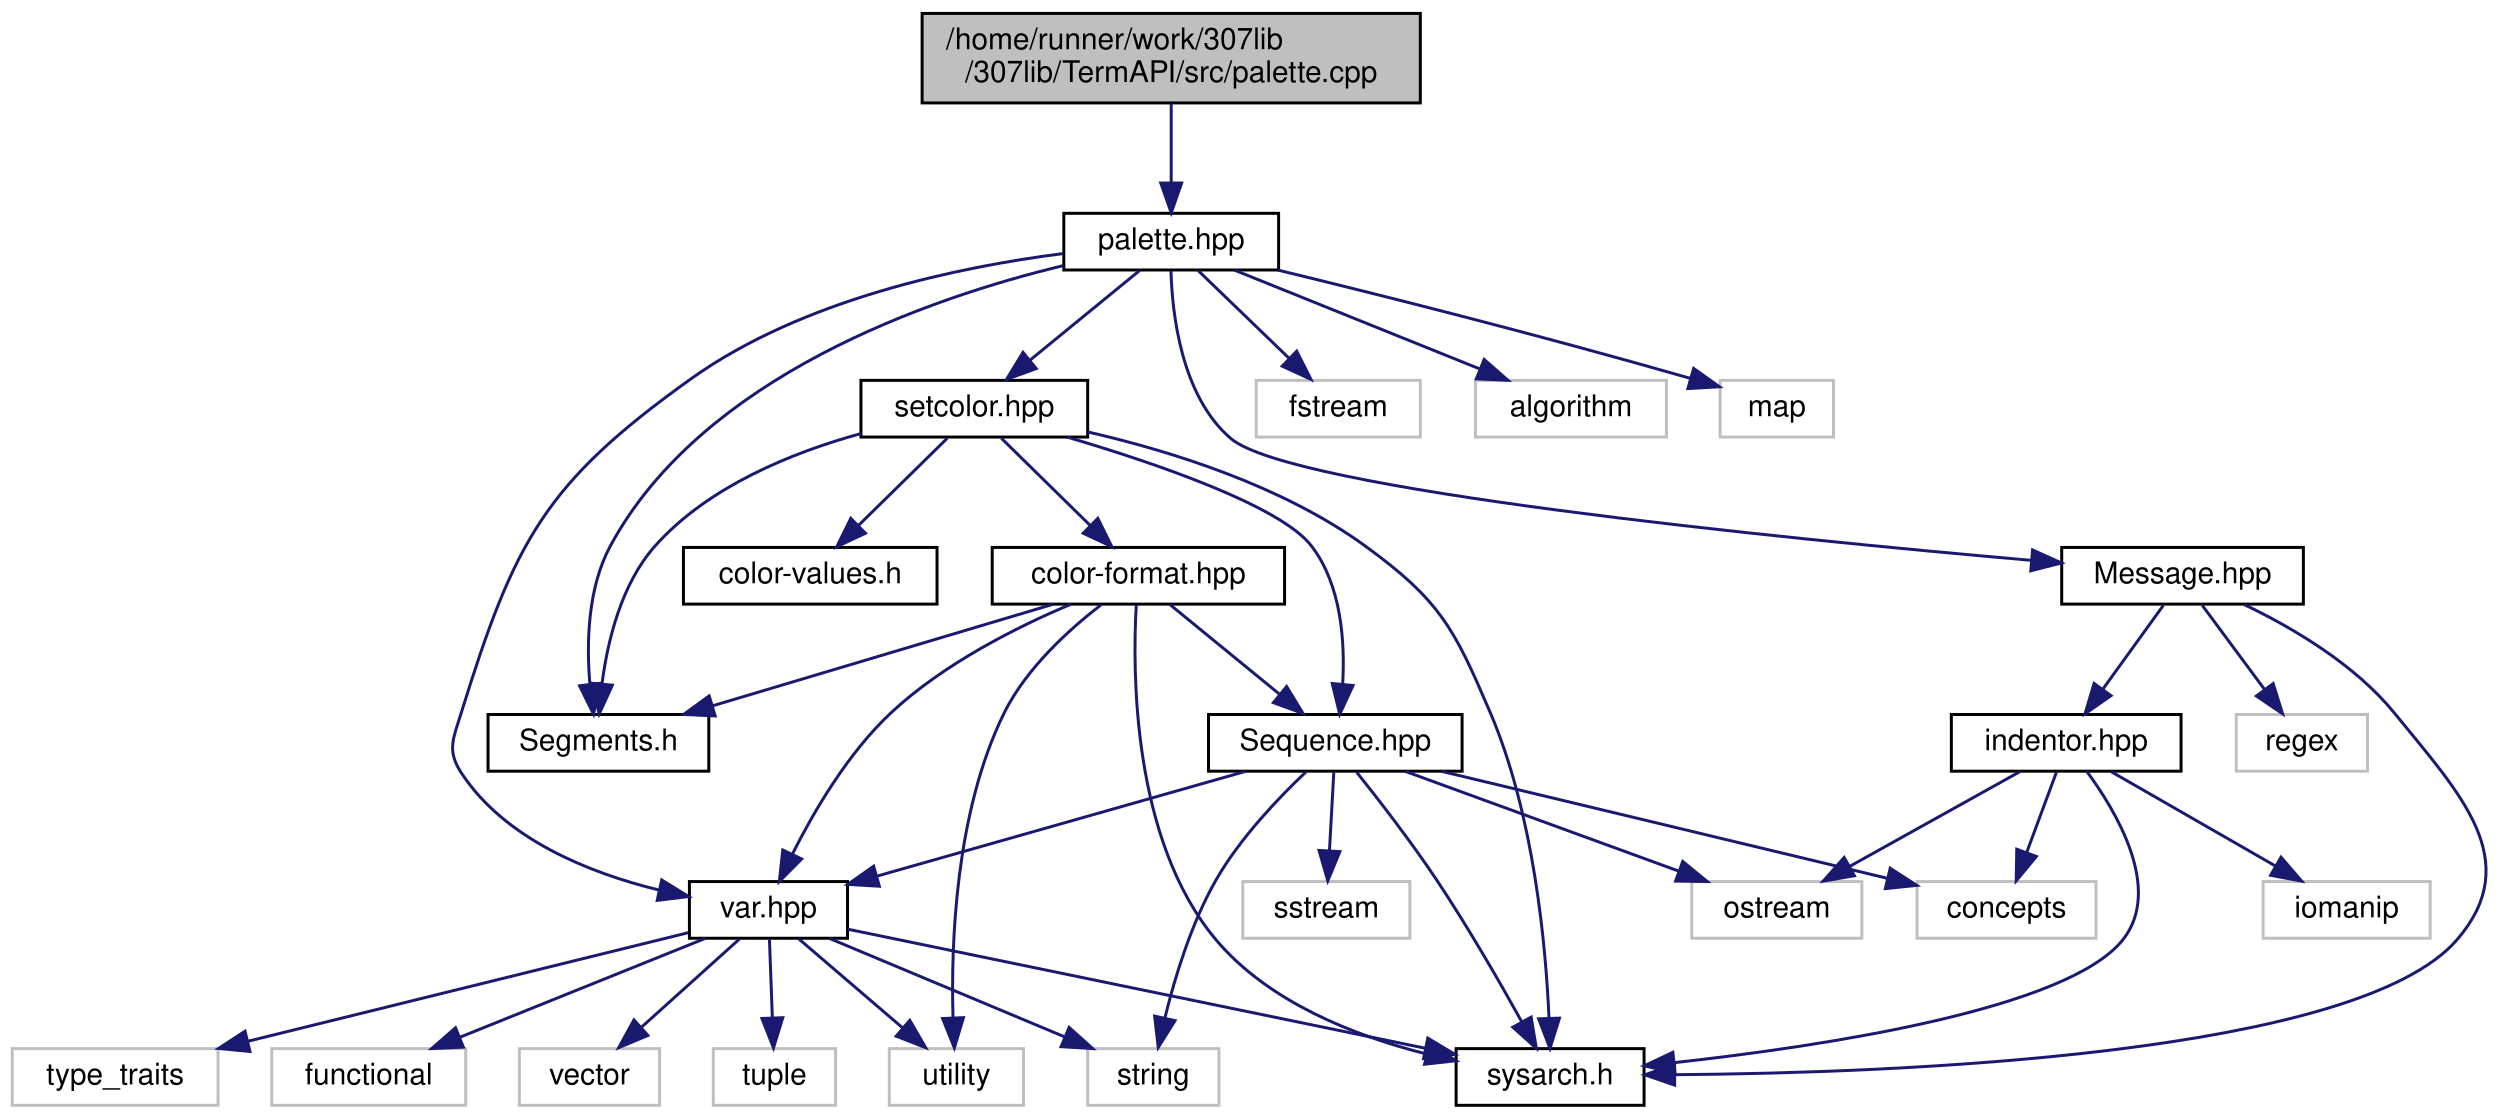
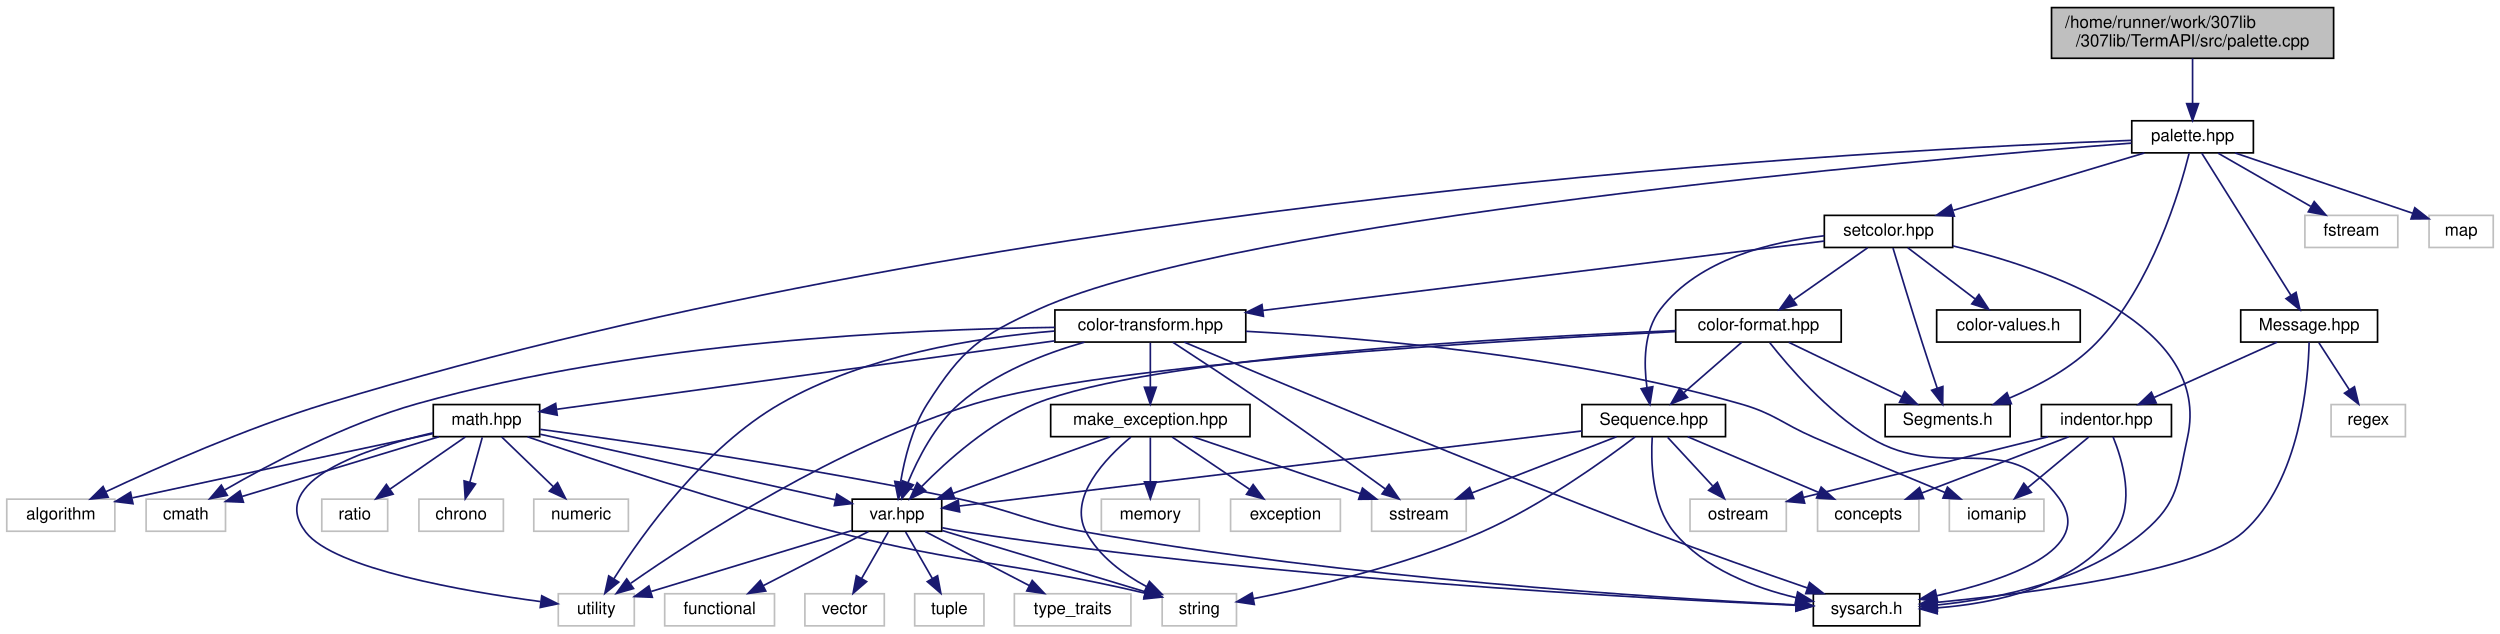
- <svg xmlns="http://www.w3.org/2000/svg" xmlns:xlink="http://www.w3.org/1999/xlink" width="838pt" height="375pt" viewBox="0.00 0.00 837.82 375.00">
+ <svg xmlns="http://www.w3.org/2000/svg" xmlns:xlink="http://www.w3.org/1999/xlink" width="1480pt" height="375pt" viewBox="0.00 0.00 1480.00 375.00">
  <g id="graph0" class="graph" transform="scale(1 1) rotate(0) translate(4 371)">
    <g id="node1" class="node">
      <g id="a_node1">
        <a xlink:title=" ">
-           <polygon fill="#bfbfbf" stroke="black" points="305,-336.5 305,-366.5 472,-366.5 472,-336.5 305,-336.5" />
-           <text text-anchor="start" x="313" y="-354.5" font-family="Helvetica,sans-Serif" font-size="10.00">/home/runner/work/307lib</text>
-           <text text-anchor="middle" x="388.5" y="-343.5" font-family="Helvetica,sans-Serif" font-size="10.00">/307lib/TermAPI/src/palette.cpp</text>
+           <polygon fill="#bfbfbf" stroke="black" points="1210.5,-336.5 1210.5,-366.5 1377.5,-366.5 1377.5,-336.5 1210.5,-336.5" />
+           <text text-anchor="start" x="1218.5" y="-354.5" font-family="Helvetica,sans-Serif" font-size="10.00">/home/runner/work/307lib</text>
+           <text text-anchor="middle" x="1294" y="-343.5" font-family="Helvetica,sans-Serif" font-size="10.00">/307lib/TermAPI/src/palette.cpp</text>
        </a>
      </g>
    </g>
    <g id="node2" class="node">
      <g id="a_node2">
        <a xlink:href="palette_8hpp.html" target="_top" xlink:title="Contains the ColorPalette struct, which provides a convenient API for applying consistent colors thro...">
-           <polygon fill="none" stroke="black" points="352.5,-280.5 352.5,-299.5 424.5,-299.5 424.5,-280.5 352.5,-280.5" />
-           <text text-anchor="middle" x="388.5" y="-287.5" font-family="Helvetica,sans-Serif" font-size="10.00">palette.hpp</text>
+           <polygon fill="none" stroke="black" points="1258,-280.5 1258,-299.5 1330,-299.5 1330,-280.5 1258,-280.5" />
+           <text text-anchor="middle" x="1294" y="-287.5" font-family="Helvetica,sans-Serif" font-size="10.00">palette.hpp</text>
        </a>
      </g>
    </g>
    <g id="edge1" class="edge">
-       <path fill="none" stroke="midnightblue" d="M388.5,-336.4C388.5,-328.47 388.5,-318.46 388.5,-309.86" />
-       <polygon fill="midnightblue" stroke="midnightblue" points="392,-309.66 388.5,-299.66 385,-309.66 392,-309.66" />
+       <path fill="none" stroke="midnightblue" d="M1294,-336.4C1294,-328.47 1294,-318.46 1294,-309.86" />
+       <polygon fill="midnightblue" stroke="midnightblue" points="1297.5,-309.66 1294,-299.66 1290.5,-309.66 1297.5,-309.66" />
    </g>
    <g id="node3" class="node">
      <g id="a_node3">
        <a xlink:href="_segments_8h.html" target="_top" xlink:title="Contains constant ANSI sequence segment definitions.">
-           <polygon fill="none" stroke="black" points="159.5,-112.5 159.5,-131.5 233.5,-131.5 233.5,-112.5 159.5,-112.5" />
-           <text text-anchor="middle" x="196.5" y="-119.5" font-family="Helvetica,sans-Serif" font-size="10.00">Segments.h</text>
+           <polygon fill="none" stroke="black" points="1112,-112.5 1112,-131.5 1186,-131.5 1186,-112.5 1112,-112.5" />
+           <text text-anchor="middle" x="1149" y="-119.5" font-family="Helvetica,sans-Serif" font-size="10.00">Segments.h</text>
        </a>
      </g>
    </g>
    <g id="edge2" class="edge">
-       <path fill="none" stroke="midnightblue" d="M352.42,-282.01C306.99,-270.99 231.15,-244.72 200.5,-188 192.86,-173.86 192.47,-155.37 193.64,-141.73" />
-       <polygon fill="midnightblue" stroke="midnightblue" points="197.13,-141.96 194.86,-131.62 190.18,-141.12 197.13,-141.96" />
+       <path fill="none" stroke="midnightblue" d="M1291.98,-280.26C1286.58,-258.66 1269.95,-202.04 1237,-168 1222.8,-153.33 1202.79,-142.58 1185.44,-135.27" />
+       <polygon fill="midnightblue" stroke="midnightblue" points="1186.72,-132.01 1176.13,-131.56 1184.13,-138.51 1186.72,-132.01" />
    </g>
    <g id="node4" class="node">
      <g id="a_node4">
        <a xlink:href="setcolor_8hpp.html" target="_top" xlink:title=" ">
-           <polygon fill="none" stroke="black" points="284.5,-224.5 284.5,-243.5 360.5,-243.5 360.5,-224.5 284.5,-224.5" />
-           <text text-anchor="middle" x="322.5" y="-231.5" font-family="Helvetica,sans-Serif" font-size="10.00">setcolor.hpp</text>
+           <polygon fill="none" stroke="black" points="1076,-224.5 1076,-243.5 1152,-243.5 1152,-224.5 1076,-224.5" />
+           <text text-anchor="middle" x="1114" y="-231.5" font-family="Helvetica,sans-Serif" font-size="10.00">setcolor.hpp</text>
        </a>
      </g>
    </g>
    <g id="edge3" class="edge">
-       <path fill="none" stroke="midnightblue" d="M377.9,-280.32C368.04,-272.26 353.15,-260.08 341.28,-250.37" />
-       <polygon fill="midnightblue" stroke="midnightblue" points="343.25,-247.46 333.3,-243.83 338.82,-252.88 343.25,-247.46" />
+       <path fill="none" stroke="midnightblue" d="M1265.48,-280.44C1234.93,-271.28 1186.29,-256.69 1152.4,-246.52" />
+       <polygon fill="midnightblue" stroke="midnightblue" points="1152.97,-243.04 1142.39,-243.52 1150.96,-249.74 1152.97,-243.04" />
    </g>
    <g id="node8" class="node">
      <g id="a_node8">
        <a xlink:href="var_8hpp.html" target="_top" xlink:title="Contains helper methods for variadic templates &amp; tuples, as well as C++20 concepts....">
-           <polygon fill="none" stroke="black" points="227,-56.5 227,-75.5 280,-75.5 280,-56.5 227,-56.5" />
-           <text text-anchor="middle" x="253.5" y="-63.5" font-family="Helvetica,sans-Serif" font-size="10.00">var.hpp</text>
-         </a>
-       </g>
-     </g>
-     <g id="edge35" class="edge">
-       <path fill="none" stroke="midnightblue" d="M352.18,-285.99C317.39,-281.56 264.81,-270.66 227.5,-244 178.35,-208.88 168.42,-189.69 150.5,-132 147.86,-123.51 145.63,-119.44 150.5,-112 165.11,-89.67 193.51,-78.35 216.79,-72.66" />
-       <polygon fill="midnightblue" stroke="midnightblue" points="217.71,-76.04 226.73,-70.48 216.21,-69.2 217.71,-76.04" />
-     </g>
-     <g id="node19" class="node">
-       <g id="a_node19">
-         <a xlink:href="_message_8hpp.html" target="_top" xlink:title="Contains the Message object definition, and the constant pre-defined message typesf.">
-           <polygon fill="none" stroke="black" points="687,-168.5 687,-187.5 768,-187.5 768,-168.5 687,-168.5" />
-           <text text-anchor="middle" x="727.5" y="-175.5" font-family="Helvetica,sans-Serif" font-size="10.00">Message.hpp</text>
-         </a>
-       </g>
-     </g>
-     <g id="edge27" class="edge">
-       <path fill="none" stroke="midnightblue" d="M388.42,-280.27C388.8,-266.11 391.79,-238.25 408.5,-224 428.54,-206.9 591.84,-190.6 676.7,-183.18" />
-       <polygon fill="midnightblue" stroke="midnightblue" points="677.23,-186.65 686.89,-182.3 676.63,-179.67 677.23,-186.65" />
-     </g>
-     <g id="node23" class="node">
-       <g id="a_node23">
-         <a xlink:title=" ">
-           <polygon fill="none" stroke="#bfbfbf" points="417,-224.5 417,-243.5 472,-243.5 472,-224.5 417,-224.5" />
-           <text text-anchor="middle" x="444.5" y="-231.5" font-family="Helvetica,sans-Serif" font-size="10.00">fstream</text>
-         </a>
-       </g>
-     </g>
-     <g id="edge36" class="edge">
-       <path fill="none" stroke="midnightblue" d="M397.5,-280.32C405.69,-272.42 418.01,-260.55 427.97,-250.94" />
-       <polygon fill="midnightblue" stroke="midnightblue" points="430.57,-253.29 435.34,-243.83 425.71,-248.26 430.57,-253.29" />
-     </g>
-     <g id="node24" class="node">
-       <g id="a_node24">
-         <a xlink:title=" ">
-           <polygon fill="none" stroke="#bfbfbf" points="490.5,-224.5 490.5,-243.5 554.5,-243.5 554.5,-224.5 490.5,-224.5" />
-           <text text-anchor="middle" x="522.5" y="-231.5" font-family="Helvetica,sans-Serif" font-size="10.00">algorithm</text>
-         </a>
-       </g>
-     </g>
-     <g id="edge37" class="edge">
-       <path fill="none" stroke="midnightblue" d="M409.73,-280.44C431.88,-271.52 466.82,-257.44 491.94,-247.32" />
-       <polygon fill="midnightblue" stroke="midnightblue" points="493.4,-250.5 501.37,-243.52 490.78,-244.01 493.4,-250.5" />
+           <polygon fill="none" stroke="black" points="500.5,-56.5 500.5,-75.5 553.5,-75.5 553.5,-56.5 500.5,-56.5" />
+           <text text-anchor="middle" x="527" y="-63.5" font-family="Helvetica,sans-Serif" font-size="10.00">var.hpp</text>
+         </a>
+       </g>
+     </g>
+     <g id="edge58" class="edge">
+       <path fill="none" stroke="midnightblue" d="M1257.82,-286.28C1134.09,-276.59 728.93,-241.4 611,-188 575.96,-172.13 565.72,-164.42 545,-132 536.03,-117.97 531.48,-99.47 529.19,-85.8" />
+       <polygon fill="midnightblue" stroke="midnightblue" points="532.62,-85.07 527.77,-75.65 525.69,-86.04 532.62,-85.07" />
    </g>
    <g id="node25" class="node">
      <g id="a_node25">
        <a xlink:title=" ">
-           <polygon fill="none" stroke="#bfbfbf" points="572.5,-224.5 572.5,-243.5 610.5,-243.5 610.5,-224.5 572.5,-224.5" />
-           <text text-anchor="middle" x="591.5" y="-231.5" font-family="Helvetica,sans-Serif" font-size="10.00">map</text>
-         </a>
-       </g>
-     </g>
-     <g id="edge38" class="edge">
-       <path fill="none" stroke="midnightblue" d="M424.2,-280.48C457.67,-272.34 509.32,-259.42 562.65,-244.13" />
-       <polygon fill="midnightblue" stroke="midnightblue" points="563.63,-247.49 572.27,-241.35 561.69,-240.76 563.63,-247.49" />
+           <polygon fill="none" stroke="#bfbfbf" points="0,-56.5 0,-75.5 64,-75.5 64,-56.5 0,-56.5" />
+           <text text-anchor="middle" x="32" y="-63.5" font-family="Helvetica,sans-Serif" font-size="10.00">algorithm</text>
+         </a>
+       </g>
+     </g>
+     <g id="edge60" class="edge">
+       <path fill="none" stroke="midnightblue" d="M1257.82,-287.91C1117.36,-282.84 595.78,-256.21 189,-132 141.9,-117.62 89.47,-94.35 58.69,-79.91" />
+       <polygon fill="midnightblue" stroke="midnightblue" points="60.02,-76.67 49.49,-75.55 57.02,-82.99 60.02,-76.67" />
+     </g>
+     <g id="node30" class="node">
+       <g id="a_node30">
+         <a xlink:href="_message_8hpp.html" target="_top" xlink:title="Contains the Message object definition, and the constant pre-defined message typesf.">
+           <polygon fill="none" stroke="black" points="1322.5,-168.5 1322.5,-187.5 1403.5,-187.5 1403.5,-168.5 1322.5,-168.5" />
+           <text text-anchor="middle" x="1363" y="-175.5" font-family="Helvetica,sans-Serif" font-size="10.00">Message.hpp</text>
+         </a>
+       </g>
+     </g>
+     <g id="edge50" class="edge">
+       <path fill="none" stroke="midnightblue" d="M1299.41,-280.37C1310.75,-262.3 1337.17,-220.18 1352.14,-196.31" />
+       <polygon fill="midnightblue" stroke="midnightblue" points="1355.26,-197.92 1357.61,-187.59 1349.33,-194.2 1355.26,-197.92" />
+     </g>
+     <g id="node33" class="node">
+       <g id="a_node33">
+         <a xlink:title=" ">
+           <polygon fill="none" stroke="#bfbfbf" points="1360.5,-224.5 1360.5,-243.5 1415.5,-243.5 1415.5,-224.5 1360.5,-224.5" />
+           <text text-anchor="middle" x="1388" y="-231.5" font-family="Helvetica,sans-Serif" font-size="10.00">fstream</text>
+         </a>
+       </g>
+     </g>
+     <g id="edge59" class="edge">
+       <path fill="none" stroke="midnightblue" d="M1309.1,-280.32C1323.9,-271.82 1346.69,-258.73 1363.98,-248.8" />
+       <polygon fill="midnightblue" stroke="midnightblue" points="1366.01,-251.67 1372.93,-243.65 1362.52,-245.6 1366.01,-251.67" />
+     </g>
+     <g id="node34" class="node">
+       <g id="a_node34">
+         <a xlink:title=" ">
+           <polygon fill="none" stroke="#bfbfbf" points="1434,-224.5 1434,-243.5 1472,-243.5 1472,-224.5 1434,-224.5" />
+           <text text-anchor="middle" x="1453" y="-231.5" font-family="Helvetica,sans-Serif" font-size="10.00">map</text>
+         </a>
+       </g>
+     </g>
+     <g id="edge61" class="edge">
+       <path fill="none" stroke="midnightblue" d="M1319.19,-280.44C1347.83,-270.72 1394.48,-254.88 1424.44,-244.7" />
+       <polygon fill="midnightblue" stroke="midnightblue" points="1425.57,-248.01 1433.91,-241.48 1423.32,-241.38 1425.57,-248.01" />
    </g>
    <g id="edge26" class="edge">
-       <path fill="none" stroke="midnightblue" d="M284.49,-225.67C261.53,-219.36 233.34,-208 215.5,-188 204.14,-175.26 199.55,-156.07 197.71,-141.83" />
-       <polygon fill="midnightblue" stroke="midnightblue" points="201.18,-141.33 196.75,-131.7 194.21,-141.99 201.18,-141.33" />
+       <path fill="none" stroke="midnightblue" d="M1116.65,-224.15C1120.42,-211.62 1127.59,-188.01 1134,-168 1136.83,-159.17 1140.07,-149.39 1142.82,-141.22" />
+       <polygon fill="midnightblue" stroke="midnightblue" points="1146.18,-142.2 1146.06,-131.61 1139.55,-139.96 1146.18,-142.2" />
    </g>
    <g id="node5" class="node">
      <g id="a_node5">
        <a xlink:href="sysarch_8h.html" target="_top" xlink:title="Contains preprocessor definitions useful for determining properties of the host system.">
-           <polygon fill="none" stroke="black" points="484,-0.5 484,-19.5 547,-19.5 547,-0.5 484,-0.5" />
-           <text text-anchor="middle" x="515.5" y="-7.5" font-family="Helvetica,sans-Serif" font-size="10.00">sysarch.h</text>
+           <polygon fill="none" stroke="black" points="1069.5,-0.5 1069.5,-19.5 1132.5,-19.5 1132.5,-0.5 1069.5,-0.5" />
+           <text text-anchor="middle" x="1101" y="-7.5" font-family="Helvetica,sans-Serif" font-size="10.00">sysarch.h</text>
        </a>
      </g>
    </g>
    <g id="edge4" class="edge">
-       <path fill="none" stroke="midnightblue" d="M360.58,-226.2C388.34,-219.82 425.79,-208.16 453.5,-188 478.66,-169.69 483.28,-160.61 495.5,-132 510.08,-97.85 514.08,-54.08 515.14,-29.64" />
-       <polygon fill="midnightblue" stroke="midnightblue" points="518.64,-29.71 515.46,-19.6 511.65,-29.49 518.64,-29.71" />
+       <path fill="none" stroke="midnightblue" d="M1152.09,-225.43C1208.4,-211.95 1305.73,-178.7 1291,-112 1285.08,-85.2 1285.95,-73.72 1265,-56 1230.63,-26.94 1179.04,-16.53 1142.92,-12.87" />
+       <polygon fill="midnightblue" stroke="midnightblue" points="1142.98,-9.36 1132.71,-11.97 1142.36,-16.33 1142.98,-9.36" />
    </g>
    <g id="node6" class="node">
      <g id="a_node6">
        <a xlink:href="color-format_8hpp.html" target="_top" xlink:title=" ">
-           <polygon fill="none" stroke="black" points="328.5,-168.5 328.5,-187.5 426.5,-187.5 426.5,-168.5 328.5,-168.5" />
-           <text text-anchor="middle" x="377.5" y="-175.5" font-family="Helvetica,sans-Serif" font-size="10.00">color-format.hpp</text>
+           <polygon fill="none" stroke="black" points="988,-168.5 988,-187.5 1086,-187.5 1086,-168.5 988,-168.5" />
+           <text text-anchor="middle" x="1037" y="-175.5" font-family="Helvetica,sans-Serif" font-size="10.00">color-format.hpp</text>
        </a>
      </g>
    </g>
    <g id="edge5" class="edge">
-       <path fill="none" stroke="midnightblue" d="M331.58,-224.08C339.67,-216.14 351.7,-204.34 361.41,-194.8" />
-       <polygon fill="midnightblue" stroke="midnightblue" points="363.9,-197.25 368.59,-187.75 359,-192.26 363.9,-197.25" />
+       <path fill="none" stroke="midnightblue" d="M1101.63,-224.32C1089.84,-216.06 1071.87,-203.45 1057.86,-193.63" />
+       <polygon fill="midnightblue" stroke="midnightblue" points="1059.54,-190.53 1049.34,-187.65 1055.52,-196.26 1059.54,-190.53" />
    </g>
    <g id="node7" class="node">
      <g id="a_node7">
        <a xlink:href="_sequence_8hpp.html" target="_top" xlink:title="Contains the ANSI::Sequence object.">
-           <polygon fill="none" stroke="black" points="401,-112.5 401,-131.5 486,-131.5 486,-112.5 401,-112.5" />
-           <text text-anchor="middle" x="443.5" y="-119.5" font-family="Helvetica,sans-Serif" font-size="10.00">Sequence.hpp</text>
+           <polygon fill="none" stroke="black" points="932.5,-112.5 932.5,-131.5 1017.5,-131.5 1017.5,-112.5 932.5,-112.5" />
+           <text text-anchor="middle" x="975" y="-119.5" font-family="Helvetica,sans-Serif" font-size="10.00">Sequence.hpp</text>
        </a>
      </g>
    </g>
    <g id="edge25" class="edge">
-       <path fill="none" stroke="midnightblue" d="M353.62,-224.49C383.36,-215.7 425.15,-201.42 435.5,-188 445.58,-174.93 446.8,-155.78 445.97,-141.65" />
-       <polygon fill="midnightblue" stroke="midnightblue" points="449.44,-141.22 444.99,-131.6 442.48,-141.89 449.44,-141.22" />
+       <path fill="none" stroke="midnightblue" d="M1075.97,-231.43C1044.62,-227.92 1001.73,-217.58 979,-188 969,-174.98 969.05,-155.83 970.98,-141.68" />
+       <polygon fill="midnightblue" stroke="midnightblue" points="974.46,-142.08 972.76,-131.62 967.57,-140.85 974.46,-142.08" />
    </g>
    <g id="node18" class="node">
      <g id="a_node18">
        <a xlink:href="color-values_8h.html" target="_top" xlink:title="Contains constant variables used to map hexadecimal color codes to recognizable words.">
-           <polygon fill="none" stroke="black" points="225,-168.5 225,-187.5 310,-187.5 310,-168.5 225,-168.5" />
-           <text text-anchor="middle" x="267.5" y="-175.5" font-family="Helvetica,sans-Serif" font-size="10.00">color-values.h</text>
+           <polygon fill="none" stroke="black" points="1142.5,-168.5 1142.5,-187.5 1227.5,-187.5 1227.5,-168.5 1142.5,-168.5" />
+           <text text-anchor="middle" x="1185" y="-175.5" font-family="Helvetica,sans-Serif" font-size="10.00">color-values.h</text>
        </a>
      </g>
    </g>
    <g id="edge24" class="edge">
-       <path fill="none" stroke="midnightblue" d="M313.42,-224.08C305.33,-216.14 293.3,-204.34 283.59,-194.8" />
-       <polygon fill="midnightblue" stroke="midnightblue" points="286,-192.26 276.41,-187.75 281.1,-197.25 286,-192.26" />
+       <path fill="none" stroke="midnightblue" d="M1125.41,-224.32C1136.11,-216.18 1152.34,-203.84 1165.16,-194.09" />
+       <polygon fill="midnightblue" stroke="midnightblue" points="1167.54,-196.67 1173.39,-187.83 1163.31,-191.1 1167.54,-196.67" />
+     </g>
+     <g id="node19" class="node">
+       <g id="a_node19">
+         <a xlink:href="color-transform_8hpp.html" target="_top" xlink:title="Contains functions for transforming color values between different formats.">
+           <polygon fill="none" stroke="black" points="620.5,-168.5 620.5,-187.5 733.5,-187.5 733.5,-168.5 620.5,-168.5" />
+           <text text-anchor="middle" x="677" y="-175.5" font-family="Helvetica,sans-Serif" font-size="10.00">color-transform.hpp</text>
+         </a>
+       </g>
+     </g>
+     <g id="edge27" class="edge">
+       <path fill="none" stroke="midnightblue" d="M1075.98,-228.3C1001.73,-219.13 836.57,-198.72 743.71,-187.24" />
+       <polygon fill="midnightblue" stroke="midnightblue" points="743.94,-183.74 733.58,-185.99 743.08,-190.69 743.94,-183.74" />
    </g>
    <g id="edge7" class="edge">
-       <path fill="none" stroke="midnightblue" d="M348.82,-168.44C317.97,-159.24 268.77,-144.56 234.67,-134.39" />
-       <polygon fill="midnightblue" stroke="midnightblue" points="235.63,-131.02 225.05,-131.52 233.63,-137.73 235.63,-131.02" />
+       <path fill="none" stroke="midnightblue" d="M1054.99,-168.32C1073.04,-159.62 1101.05,-146.12 1121.8,-136.11" />
+       <polygon fill="midnightblue" stroke="midnightblue" points="1123.56,-139.15 1131.05,-131.65 1120.52,-132.84 1123.56,-139.15" />
    </g>
    <g id="edge6" class="edge">
-       <path fill="none" stroke="midnightblue" d="M376.79,-168.2C375.52,-146.45 375.26,-89.52 403.5,-56 421.16,-35.04 450.02,-23.75 474.02,-17.72" />
-       <polygon fill="midnightblue" stroke="midnightblue" points="474.99,-21.09 483.96,-15.45 473.43,-14.26 474.99,-21.09" />
+       <path fill="none" stroke="midnightblue" d="M1043.72,-168.1C1054.67,-154.2 1077.69,-127.33 1103,-112 1147.73,-84.92 1184.2,-118.25 1215,-76 1237.13,-45.64 1183.45,-27.42 1142.44,-18.3" />
+       <polygon fill="midnightblue" stroke="midnightblue" points="1143.11,-14.87 1132.6,-16.23 1141.67,-21.72 1143.11,-14.87" />
    </g>
    <g id="edge8" class="edge">
-       <path fill="none" stroke="midnightblue" d="M388.1,-168.32C397.96,-160.26 412.85,-148.08 424.72,-138.37" />
-       <polygon fill="midnightblue" stroke="midnightblue" points="427.18,-140.88 432.7,-131.83 422.75,-135.46 427.18,-140.88" />
+       <path fill="none" stroke="midnightblue" d="M1027.04,-168.32C1017.87,-160.34 1004.06,-148.31 992.97,-138.65" />
+       <polygon fill="midnightblue" stroke="midnightblue" points="994.98,-135.76 985.14,-131.83 990.38,-141.04 994.98,-135.76" />
    </g>
    <g id="edge22" class="edge">
-       <path fill="none" stroke="midnightblue" d="M354.74,-168.43C336.85,-160.86 312.09,-148.47 294.5,-132 280.08,-118.5 268.62,-98.87 261.53,-84.72" />
-       <polygon fill="midnightblue" stroke="midnightblue" points="264.62,-83.07 257.15,-75.55 258.3,-86.08 264.62,-83.07" />
+       <path fill="none" stroke="midnightblue" d="M987.92,-175.27C890.57,-171.29 676.62,-159.6 609,-132 582.07,-121.01 556.76,-98.35 541.57,-82.91" />
+       <polygon fill="midnightblue" stroke="midnightblue" points="544.02,-80.41 534.59,-75.59 538.96,-85.24 544.02,-80.41" />
    </g>
    <g id="node11" class="node">
      <g id="a_node11">
        <a xlink:title=" ">
-           <polygon fill="none" stroke="#bfbfbf" points="294,-0.5 294,-19.5 339,-19.5 339,-0.5 294,-0.5" />
-           <text text-anchor="middle" x="316.5" y="-7.5" font-family="Helvetica,sans-Serif" font-size="10.00">utility</text>
+           <polygon fill="none" stroke="#bfbfbf" points="326.5,-0.5 326.5,-19.5 371.5,-19.5 371.5,-0.5 326.5,-0.5" />
+           <text text-anchor="middle" x="349" y="-7.5" font-family="Helvetica,sans-Serif" font-size="10.00">utility</text>
        </a>
      </g>
    </g>
    <g id="edge23" class="edge">
-       <path fill="none" stroke="midnightblue" d="M364.93,-168.21C354.4,-160.1 339.93,-147.06 332.5,-132 316.15,-98.86 314.65,-54.73 315.36,-29.95" />
-       <polygon fill="midnightblue" stroke="midnightblue" points="318.86,-29.9 315.81,-19.76 311.87,-29.59 318.86,-29.9" />
+       <path fill="none" stroke="midnightblue" d="M987.75,-174.7C884.7,-169.47 649.54,-155.34 573,-132 492.32,-107.4 407.46,-52.24 369.47,-25.75" />
+       <polygon fill="midnightblue" stroke="midnightblue" points="371.05,-22.58 360.86,-19.67 367.01,-28.3 371.05,-22.58" />
    </g>
    <g id="edge9" class="edge">
-       <path fill="none" stroke="midnightblue" d="M450.59,-112.26C457.7,-103.35 468.81,-89.04 477.5,-76 487.9,-60.4 498.58,-41.88 505.95,-28.6" />
-       <polygon fill="midnightblue" stroke="midnightblue" points="509.15,-30.06 510.89,-19.61 503.01,-26.69 509.15,-30.06" />
+       <path fill="none" stroke="midnightblue" d="M974.13,-112.34C973.25,-98.75 973.58,-72.3 987,-56 1004.89,-34.27 1034.73,-22.98 1059.39,-17.15" />
+       <polygon fill="midnightblue" stroke="midnightblue" points="1060.2,-20.55 1069.24,-15.03 1058.73,-13.71 1060.2,-20.55" />
    </g>
    <g id="edge10" class="edge">
-       <path fill="none" stroke="midnightblue" d="M413.39,-112.44C379.97,-102.94 326,-87.61 290.15,-77.41" />
-       <polygon fill="midnightblue" stroke="midnightblue" points="290.67,-73.93 280.09,-74.56 288.76,-80.66 290.67,-73.93" />
+       <path fill="none" stroke="midnightblue" d="M932.45,-115.87C844.99,-105.33 646.32,-81.38 563.9,-71.45" />
+       <polygon fill="midnightblue" stroke="midnightblue" points="564.1,-67.95 553.75,-70.22 563.26,-74.9 564.1,-67.95" />
    </g>
    <g id="node10" class="node">
      <g id="a_node10">
        <a xlink:title=" ">
-           <polygon fill="none" stroke="#bfbfbf" points="360.5,-0.5 360.5,-19.5 404.5,-19.5 404.5,-0.5 360.5,-0.5" />
-           <text text-anchor="middle" x="382.5" y="-7.5" font-family="Helvetica,sans-Serif" font-size="10.00">string</text>
+           <polygon fill="none" stroke="#bfbfbf" points="684,-0.5 684,-19.5 728,-19.5 728,-0.5 684,-0.5" />
+           <text text-anchor="middle" x="706" y="-7.5" font-family="Helvetica,sans-Serif" font-size="10.00">string</text>
        </a>
      </g>
    </g>
    <g id="edge19" class="edge">
-       <path fill="none" stroke="midnightblue" d="M433.66,-112.24C424.68,-103.77 411.6,-90.15 403.5,-76 395.22,-61.52 389.7,-43.34 386.41,-29.89" />
-       <polygon fill="midnightblue" stroke="midnightblue" points="389.77,-28.87 384.15,-19.89 382.94,-30.41 389.77,-28.87" />
+       <path fill="none" stroke="midnightblue" d="M964.02,-112.39C945.98,-98.64 908.54,-71.67 873,-56 828.06,-36.18 772.36,-23.32 738.01,-16.61" />
+       <polygon fill="midnightblue" stroke="midnightblue" points="738.55,-13.15 728.07,-14.73 737.24,-20.03 738.55,-13.15" />
    </g>
    <g id="node15" class="node">
      <g id="a_node15">
        <a xlink:title=" ">
-           <polygon fill="none" stroke="#bfbfbf" points="563,-56.5 563,-75.5 620,-75.5 620,-56.5 563,-56.5" />
-           <text text-anchor="middle" x="591.5" y="-63.5" font-family="Helvetica,sans-Serif" font-size="10.00">ostream</text>
+           <polygon fill="none" stroke="#bfbfbf" points="996.5,-56.5 996.5,-75.5 1053.5,-75.5 1053.5,-56.5 996.5,-56.5" />
+           <text text-anchor="middle" x="1025" y="-63.5" font-family="Helvetica,sans-Serif" font-size="10.00">ostream</text>
        </a>
      </g>
    </g>
    <g id="edge18" class="edge">
-       <path fill="none" stroke="midnightblue" d="M466.95,-112.44C491.63,-103.44 530.69,-89.19 558.48,-79.05" />
-       <polygon fill="midnightblue" stroke="midnightblue" points="559.96,-82.23 568.16,-75.52 557.56,-75.66 559.96,-82.23" />
+       <path fill="none" stroke="midnightblue" d="M983.26,-112.08C990.46,-104.3 1001.11,-92.8 1009.85,-83.37" />
+       <polygon fill="midnightblue" stroke="midnightblue" points="1012.67,-85.47 1016.9,-75.75 1007.53,-80.71 1012.67,-85.47" />
    </g>
    <g id="node16" class="node">
      <g id="a_node16">
        <a xlink:title=" ">
-           <polygon fill="none" stroke="#bfbfbf" points="412.5,-56.5 412.5,-75.5 468.5,-75.5 468.5,-56.5 412.5,-56.5" />
-           <text text-anchor="middle" x="440.5" y="-63.5" font-family="Helvetica,sans-Serif" font-size="10.00">sstream</text>
+           <polygon fill="none" stroke="#bfbfbf" points="808,-56.5 808,-75.5 864,-75.5 864,-56.5 808,-56.5" />
+           <text text-anchor="middle" x="836" y="-63.5" font-family="Helvetica,sans-Serif" font-size="10.00">sstream</text>
        </a>
      </g>
    </g>
    <g id="edge20" class="edge">
-       <path fill="none" stroke="midnightblue" d="M443,-112.08C442.61,-105.01 442.05,-94.86 441.55,-85.99" />
-       <polygon fill="midnightblue" stroke="midnightblue" points="445.04,-85.54 440.99,-75.75 438.05,-85.93 445.04,-85.54" />
+       <path fill="none" stroke="midnightblue" d="M952.98,-112.44C929.9,-103.48 893.44,-89.31 867.36,-79.18" />
+       <polygon fill="midnightblue" stroke="midnightblue" points="868.51,-75.88 857.92,-75.52 865.98,-82.4 868.51,-75.88" />
    </g>
    <g id="node17" class="node">
      <g id="a_node17">
        <a xlink:title=" ">
-           <polygon fill="none" stroke="#bfbfbf" points="638.5,-56.5 638.5,-75.5 698.5,-75.5 698.5,-56.5 638.5,-56.5" />
-           <text text-anchor="middle" x="668.5" y="-63.5" font-family="Helvetica,sans-Serif" font-size="10.00">concepts</text>
+           <polygon fill="none" stroke="#bfbfbf" points="1072,-56.5 1072,-75.5 1132,-75.5 1132,-56.5 1072,-56.5" />
+           <text text-anchor="middle" x="1102" y="-63.5" font-family="Helvetica,sans-Serif" font-size="10.00">concepts</text>
        </a>
      </g>
    </g>
    <g id="edge21" class="edge">
-       <path fill="none" stroke="midnightblue" d="M479.15,-112.44C519.79,-102.69 586.06,-86.79 628.45,-76.61" />
-       <polygon fill="midnightblue" stroke="midnightblue" points="629.51,-79.96 638.42,-74.22 627.87,-73.15 629.51,-79.96" />
+       <path fill="none" stroke="midnightblue" d="M995.12,-112.44C1016.02,-103.56 1048.93,-89.56 1072.72,-79.45" />
+       <polygon fill="midnightblue" stroke="midnightblue" points="1074.14,-82.65 1081.97,-75.52 1071.4,-76.21 1074.14,-82.65" />
    </g>
    <g id="edge11" class="edge">
-       <path fill="none" stroke="midnightblue" d="M280.06,-59.53C325.65,-50.13 419.12,-30.86 473.57,-19.64" />
-       <polygon fill="midnightblue" stroke="midnightblue" points="474.51,-23.02 483.59,-17.58 473.09,-16.17 474.51,-23.02" />
+       <path fill="none" stroke="midnightblue" d="M553.81,-58.58C558.52,-57.61 563.39,-56.7 568,-56 749.72,-28.51 969.03,-16.63 1059.2,-12.65" />
+       <polygon fill="midnightblue" stroke="midnightblue" points="1059.45,-16.14 1069.29,-12.22 1059.15,-9.15 1059.45,-16.14" />
    </g>
    <g id="node9" class="node">
      <g id="a_node9">
        <a xlink:title=" ">
-           <polygon fill="none" stroke="#bfbfbf" points="170,-0.5 170,-19.5 217,-19.5 217,-0.5 170,-0.5" />
-           <text text-anchor="middle" x="193.5" y="-7.5" font-family="Helvetica,sans-Serif" font-size="10.00">vector</text>
+           <polygon fill="none" stroke="#bfbfbf" points="472.5,-0.5 472.5,-19.5 519.5,-19.5 519.5,-0.5 472.5,-0.5" />
+           <text text-anchor="middle" x="496" y="-7.5" font-family="Helvetica,sans-Serif" font-size="10.00">vector</text>
        </a>
      </g>
    </g>
    <g id="edge12" class="edge">
-       <path fill="none" stroke="midnightblue" d="M243.86,-56.32C234.99,-48.34 221.63,-36.31 210.89,-26.65" />
-       <polygon fill="midnightblue" stroke="midnightblue" points="213.09,-23.92 203.32,-19.83 208.41,-29.13 213.09,-23.92" />
+       <path fill="none" stroke="midnightblue" d="M521.88,-56.08C517.59,-48.61 511.34,-37.72 506.06,-28.52" />
+       <polygon fill="midnightblue" stroke="midnightblue" points="509.04,-26.68 501.02,-19.75 502.97,-30.17 509.04,-26.68" />
    </g>
    <g id="edge13" class="edge">
-       <path fill="none" stroke="midnightblue" d="M273.94,-56.44C295.17,-47.56 328.6,-33.56 352.75,-23.45" />
-       <polygon fill="midnightblue" stroke="midnightblue" points="354.28,-26.61 362.16,-19.52 351.58,-20.15 354.28,-26.61" />
+       <path fill="none" stroke="midnightblue" d="M553.8,-56.92C585.88,-47.24 639.57,-31.04 673.86,-20.7" />
+       <polygon fill="midnightblue" stroke="midnightblue" points="675.26,-23.93 683.83,-17.69 673.24,-17.23 675.26,-23.93" />
    </g>
    <g id="edge14" class="edge">
-       <path fill="none" stroke="midnightblue" d="M263.62,-56.32C273.03,-48.26 287.24,-36.08 298.57,-26.37" />
-       <polygon fill="midnightblue" stroke="midnightblue" points="300.88,-29 306.19,-19.83 296.32,-23.68 300.88,-29" />
+       <path fill="none" stroke="midnightblue" d="M500.35,-56.92C468.62,-47.29 415.65,-31.22 381.53,-20.87" />
+       <polygon fill="midnightblue" stroke="midnightblue" points="382.18,-17.41 371.59,-17.85 380.15,-24.11 382.18,-17.41" />
    </g>
    <g id="node12" class="node">
      <g id="a_node12">
        <a xlink:title=" ">
-           <polygon fill="none" stroke="#bfbfbf" points="235,-0.5 235,-19.5 276,-19.5 276,-0.5 235,-0.5" />
-           <text text-anchor="middle" x="255.5" y="-7.5" font-family="Helvetica,sans-Serif" font-size="10.00">tuple</text>
+           <polygon fill="none" stroke="#bfbfbf" points="537.5,-0.5 537.5,-19.5 578.5,-19.5 578.5,-0.5 537.5,-0.5" />
+           <text text-anchor="middle" x="558" y="-7.5" font-family="Helvetica,sans-Serif" font-size="10.00">tuple</text>
        </a>
      </g>
    </g>
    <g id="edge15" class="edge">
-       <path fill="none" stroke="midnightblue" d="M253.83,-56.08C254.09,-49.01 254.47,-38.86 254.8,-29.99" />
-       <polygon fill="midnightblue" stroke="midnightblue" points="258.3,-29.87 255.18,-19.75 251.31,-29.61 258.3,-29.87" />
+       <path fill="none" stroke="midnightblue" d="M532.12,-56.08C536.41,-48.61 542.66,-37.72 547.94,-28.52" />
+       <polygon fill="midnightblue" stroke="midnightblue" points="551.03,-30.17 552.98,-19.75 544.96,-26.68 551.03,-30.17" />
    </g>
    <g id="node13" class="node">
      <g id="a_node13">
        <a xlink:title=" ">
-           <polygon fill="none" stroke="#bfbfbf" points="0,-0.5 0,-19.5 69,-19.5 69,-0.5 0,-0.5" />
-           <text text-anchor="middle" x="34.5" y="-7.5" font-family="Helvetica,sans-Serif" font-size="10.00">type_traits</text>
+           <polygon fill="none" stroke="#bfbfbf" points="596.5,-0.5 596.5,-19.5 665.5,-19.5 665.5,-0.5 596.5,-0.5" />
+           <text text-anchor="middle" x="631" y="-7.5" font-family="Helvetica,sans-Serif" font-size="10.00">type_traits</text>
        </a>
      </g>
    </g>
    <g id="edge16" class="edge">
-       <path fill="none" stroke="midnightblue" d="M226.65,-58.38C189.88,-49.31 123.38,-32.92 79.08,-21.99" />
-       <polygon fill="midnightblue" stroke="midnightblue" points="79.7,-18.54 69.16,-19.55 78.03,-25.34 79.7,-18.54" />
+       <path fill="none" stroke="midnightblue" d="M543.71,-56.32C560.31,-47.7 586,-34.36 605.22,-24.39" />
+       <polygon fill="midnightblue" stroke="midnightblue" points="607.07,-27.37 614.33,-19.65 603.84,-21.16 607.07,-27.37" />
    </g>
    <g id="node14" class="node">
      <g id="a_node14">
        <a xlink:title=" ">
-           <polygon fill="none" stroke="#bfbfbf" points="87,-0.5 87,-19.5 152,-19.5 152,-0.5 87,-0.5" />
-           <text text-anchor="middle" x="119.5" y="-7.5" font-family="Helvetica,sans-Serif" font-size="10.00">functional</text>
+           <polygon fill="none" stroke="#bfbfbf" points="389.5,-0.5 389.5,-19.5 454.5,-19.5 454.5,-0.5 389.5,-0.5" />
+           <text text-anchor="middle" x="422" y="-7.5" font-family="Helvetica,sans-Serif" font-size="10.00">functional</text>
        </a>
      </g>
    </g>
    <g id="edge17" class="edge">
-       <path fill="none" stroke="midnightblue" d="M232.27,-56.44C210.12,-47.52 175.18,-33.44 150.06,-23.32" />
-       <polygon fill="midnightblue" stroke="midnightblue" points="151.22,-20.01 140.63,-19.52 148.6,-26.5 151.22,-20.01" />
+       <path fill="none" stroke="midnightblue" d="M510.13,-56.32C493.29,-47.66 467.19,-34.24 447.76,-24.25" />
+       <polygon fill="midnightblue" stroke="midnightblue" points="449.32,-21.12 438.83,-19.65 446.12,-27.34 449.32,-21.12" />
    </g>
    <g id="edge28" class="edge">
-       <path fill="none" stroke="midnightblue" d="M748.12,-168.37C763.86,-160.85 785.06,-148.54 798.5,-132 820.6,-104.8 842.39,-82.53 819.5,-56 786.13,-17.32 632.58,-11.33 557.32,-10.76" />
-       <polygon fill="midnightblue" stroke="midnightblue" points="557.26,-7.26 547.24,-10.72 557.23,-14.26 557.26,-7.26" />
+       <path fill="none" stroke="midnightblue" d="M697.04,-168.46C744.74,-148.22 868.89,-96.01 974,-56 1004.88,-44.25 1040.35,-31.76 1065.94,-22.93" />
+       <polygon fill="midnightblue" stroke="midnightblue" points="1067.25,-26.18 1075.57,-19.62 1064.98,-19.56 1067.25,-26.18" />
+     </g>
+     <g id="edge35" class="edge">
+       <path fill="none" stroke="midnightblue" d="M637.95,-168.43C614.41,-161.69 585.03,-150.3 564,-132 549.5,-119.38 539.39,-99.61 533.45,-85.19" />
+       <polygon fill="midnightblue" stroke="midnightblue" points="536.7,-83.9 529.86,-75.81 530.17,-86.4 536.7,-83.9" />
+     </g>
+     <g id="edge47" class="edge">
+       <path fill="none" stroke="midnightblue" d="M620.04,-175.01C573.7,-171.2 508.02,-160.65 458,-132 412.99,-106.22 376.51,-55.24 359.45,-28.43" />
+       <polygon fill="midnightblue" stroke="midnightblue" points="362.31,-26.39 354.07,-19.73 356.36,-30.08 362.31,-26.39" />
+     </g>
+     <g id="edge48" class="edge">
+       <path fill="none" stroke="midnightblue" d="M690.38,-168.34C704.17,-159.38 726.22,-144.91 745,-132 769.75,-114.98 797.81,-94.8 816.15,-81.49" />
+       <polygon fill="midnightblue" stroke="midnightblue" points="818.29,-84.26 824.31,-75.55 814.17,-78.6 818.29,-84.26" />
    </g>
    <g id="node20" class="node">
      <g id="a_node20">
-         <a xlink:title=" ">
-           <polygon fill="none" stroke="#bfbfbf" points="745.5,-112.5 745.5,-131.5 789.5,-131.5 789.5,-112.5 745.5,-112.5" />
-           <text text-anchor="middle" x="767.5" y="-119.5" font-family="Helvetica,sans-Serif" font-size="10.00">regex</text>
+         <a xlink:href="make__exception_8hpp.html" target="_top" xlink:title=" ">
+           <polygon fill="none" stroke="black" points="618,-112.5 618,-131.5 736,-131.5 736,-112.5 618,-112.5" />
+           <text text-anchor="middle" x="677" y="-119.5" font-family="Helvetica,sans-Serif" font-size="10.00">make_exception.hpp</text>
        </a>
      </g>
    </g>
    <g id="edge29" class="edge">
-       <path fill="none" stroke="midnightblue" d="M734.11,-168.08C739.76,-160.46 748.04,-149.26 754.95,-139.94" />
-       <polygon fill="midnightblue" stroke="midnightblue" points="757.88,-141.87 761.02,-131.75 752.25,-137.7 757.88,-141.87" />
+       <path fill="none" stroke="midnightblue" d="M677,-168.08C677,-161.01 677,-150.86 677,-141.99" />
+       <polygon fill="midnightblue" stroke="midnightblue" points="680.5,-141.75 677,-131.75 673.5,-141.75 680.5,-141.75" />
+     </g>
+     <g id="node23" class="node">
+       <g id="a_node23">
+         <a xlink:href="math_8hpp.html" target="_top" xlink:title=" ">
+           <polygon fill="none" stroke="black" points="252.5,-112.5 252.5,-131.5 315.5,-131.5 315.5,-112.5 252.5,-112.5" />
+           <text text-anchor="middle" x="284" y="-119.5" font-family="Helvetica,sans-Serif" font-size="10.00">math.hpp</text>
+         </a>
+       </g>
+     </g>
+     <g id="edge36" class="edge">
+       <path fill="none" stroke="midnightblue" d="M620.27,-169.21C540.41,-158.23 396.68,-138.48 325.82,-128.75" />
+       <polygon fill="midnightblue" stroke="midnightblue" points="325.88,-125.22 315.5,-127.33 324.93,-132.16 325.88,-125.22" />
+     </g>
+     <g id="node24" class="node">
+       <g id="a_node24">
+         <a xlink:title=" ">
+           <polygon fill="none" stroke="#bfbfbf" points="82.5,-56.5 82.5,-75.5 129.5,-75.5 129.5,-56.5 82.5,-56.5" />
+           <text text-anchor="middle" x="106" y="-63.5" font-family="Helvetica,sans-Serif" font-size="10.00">cmath</text>
+         </a>
+       </g>
+     </g>
+     <g id="edge46" class="edge">
+       <path fill="none" stroke="midnightblue" d="M620.37,-177.19C536.42,-176.13 374.66,-168.89 243,-132 200.78,-120.17 155.51,-96.22 129.03,-80.93" />
+       <polygon fill="midnightblue" stroke="midnightblue" points="130.56,-77.77 120.16,-75.73 127.01,-83.81 130.56,-77.77" />
+     </g>
+     <g id="node29" class="node">
+       <g id="a_node29">
+         <a xlink:title=" ">
+           <polygon fill="none" stroke="#bfbfbf" points="1150,-56.5 1150,-75.5 1206,-75.5 1206,-56.5 1150,-56.5" />
+           <text text-anchor="middle" x="1178" y="-63.5" font-family="Helvetica,sans-Serif" font-size="10.00">iomanip</text>
+         </a>
+       </g>
+     </g>
+     <g id="edge49" class="edge">
+       <path fill="none" stroke="midnightblue" d="M733.65,-174.87C803.56,-171.08 925.53,-160.61 1026,-132 1046.66,-126.12 1050.31,-120.58 1070,-112 1096,-100.68 1125.76,-88.32 1147.45,-79.42" />
+       <polygon fill="midnightblue" stroke="midnightblue" points="1148.88,-82.62 1156.81,-75.6 1146.23,-76.14 1148.88,-82.62" />
+     </g>
+     <g id="edge34" class="edge">
+       <path fill="none" stroke="midnightblue" d="M653.23,-112.44C628.11,-103.4 588.29,-89.06 560.1,-78.92" />
+       <polygon fill="midnightblue" stroke="midnightblue" points="561.25,-75.61 550.66,-75.52 558.88,-82.2 561.25,-75.61" />
+     </g>
+     <g id="edge31" class="edge">
+       <path fill="none" stroke="midnightblue" d="M665.52,-112.29C650.7,-99.94 628.06,-76.53 639,-56 646.66,-41.63 661.17,-31.04 674.73,-23.75" />
+       <polygon fill="midnightblue" stroke="midnightblue" points="676.46,-26.8 683.87,-19.23 673.36,-20.52 676.46,-26.8" />
+     </g>
+     <g id="edge32" class="edge">
+       <path fill="none" stroke="midnightblue" d="M702.19,-112.44C728.94,-103.36 771.4,-88.94 801.31,-78.78" />
+       <polygon fill="midnightblue" stroke="midnightblue" points="802.58,-82.05 810.92,-75.52 800.33,-75.42 802.58,-82.05" />
    </g>
    <g id="node21" class="node">
      <g id="a_node21">
-         <a xlink:href="indentor_8hpp.html" target="_top" xlink:title="Contains the indentor object definition.   The indentor can be used to quickly and easily insert vari...">
-           <polygon fill="none" stroke="black" points="650,-112.5 650,-131.5 727,-131.5 727,-112.5 650,-112.5" />
-           <text text-anchor="middle" x="688.5" y="-119.5" font-family="Helvetica,sans-Serif" font-size="10.00">indentor.hpp</text>
+         <a xlink:title=" ">
+           <polygon fill="none" stroke="#bfbfbf" points="648,-56.5 648,-75.5 706,-75.5 706,-56.5 648,-56.5" />
+           <text text-anchor="middle" x="677" y="-63.5" font-family="Helvetica,sans-Serif" font-size="10.00">memory</text>
        </a>
      </g>
    </g>
    <g id="edge30" class="edge">
-       <path fill="none" stroke="midnightblue" d="M721.06,-168.08C715.55,-160.46 707.47,-149.26 700.74,-139.94" />
-       <polygon fill="midnightblue" stroke="midnightblue" points="703.51,-137.81 694.82,-131.75 697.84,-141.91 703.51,-137.81" />
-     </g>
-     <g id="edge31" class="edge">
-       <path fill="none" stroke="midnightblue" d="M695.35,-112.49C705.24,-99.11 720.94,-72.95 707.5,-56 689.09,-32.78 607.82,-20.39 557.09,-14.8" />
-       <polygon fill="midnightblue" stroke="midnightblue" points="557.39,-11.31 547.07,-13.74 556.65,-18.27 557.39,-11.31" />
-     </g>
-     <g id="edge32" class="edge">
-       <path fill="none" stroke="midnightblue" d="M672.92,-112.32C657.5,-103.74 633.69,-90.49 615.79,-80.52" />
-       <polygon fill="midnightblue" stroke="midnightblue" points="617.49,-77.46 607.05,-75.65 614.08,-83.58 617.49,-77.46" />
-     </g>
-     <g id="edge33" class="edge">
-       <path fill="none" stroke="midnightblue" d="M685.2,-112.08C682.52,-104.85 678.65,-94.41 675.31,-85.4" />
-       <polygon fill="midnightblue" stroke="midnightblue" points="678.5,-83.91 671.74,-75.75 671.93,-86.34 678.5,-83.91" />
+       <path fill="none" stroke="midnightblue" d="M677,-112.08C677,-105.01 677,-94.86 677,-85.99" />
+       <polygon fill="midnightblue" stroke="midnightblue" points="680.5,-85.75 677,-75.75 673.5,-85.75 680.5,-85.75" />
    </g>
    <g id="node22" class="node">
      <g id="a_node22">
        <a xlink:title=" ">
-           <polygon fill="none" stroke="#bfbfbf" points="754.5,-56.5 754.5,-75.5 810.5,-75.5 810.5,-56.5 754.5,-56.5" />
-           <text text-anchor="middle" x="782.5" y="-63.5" font-family="Helvetica,sans-Serif" font-size="10.00">iomanip</text>
-         </a>
-       </g>
-     </g>
-     <g id="edge34" class="edge">
-       <path fill="none" stroke="midnightblue" d="M703.6,-112.32C718.4,-103.82 741.19,-90.73 758.48,-80.8" />
-       <polygon fill="midnightblue" stroke="midnightblue" points="760.51,-83.67 767.43,-75.65 757.02,-77.6 760.51,-83.67" />
+           <polygon fill="none" stroke="#bfbfbf" points="724.5,-56.5 724.5,-75.5 789.5,-75.5 789.5,-56.5 724.5,-56.5" />
+           <text text-anchor="middle" x="757" y="-63.5" font-family="Helvetica,sans-Serif" font-size="10.00">exception</text>
+         </a>
+       </g>
+     </g>
+     <g id="edge33" class="edge">
+       <path fill="none" stroke="midnightblue" d="M689.85,-112.32C702.22,-103.98 721.13,-91.21 735.74,-81.35" />
+       <polygon fill="midnightblue" stroke="midnightblue" points="737.85,-84.15 744.18,-75.65 733.93,-78.35 737.85,-84.15" />
+     </g>
+     <g id="edge37" class="edge">
+       <path fill="none" stroke="midnightblue" d="M315.86,-116.83C367.72,-109.83 473.49,-94.62 562,-76 596.6,-68.72 604.19,-62.18 639,-56 792.4,-28.78 977.58,-17.01 1059.06,-12.88" />
+       <polygon fill="midnightblue" stroke="midnightblue" points="1059.58,-16.36 1069.4,-12.37 1059.24,-9.36 1059.58,-16.36" />
+     </g>
+     <g id="edge38" class="edge">
+       <path fill="none" stroke="midnightblue" d="M315.77,-113.94C360.83,-103.93 443.11,-85.64 490.59,-75.09" />
+       <polygon fill="midnightblue" stroke="midnightblue" points="491.44,-78.49 500.45,-72.9 489.92,-71.65 491.44,-78.49" />
+     </g>
+     <g id="edge41" class="edge">
+       <path fill="none" stroke="midnightblue" d="M308.29,-112.42C346.7,-99.05 424.02,-73.05 491,-56 568.35,-36.31 591.65,-39 673.9,-19.84" />
+       <polygon fill="midnightblue" stroke="midnightblue" points="674.76,-23.23 683.68,-17.52 673.14,-16.42 674.76,-23.23" />
+     </g>
+     <g id="edge40" class="edge">
+       <path fill="none" stroke="midnightblue" d="M252.33,-114.8C212.96,-105.65 153.62,-86.28 177,-56 193.85,-34.17 270.97,-20.89 316.02,-14.86" />
+       <polygon fill="midnightblue" stroke="midnightblue" points="316.71,-18.3 326.18,-13.55 315.82,-11.36 316.71,-18.3" />
+     </g>
+     <g id="edge39" class="edge">
+       <path fill="none" stroke="midnightblue" d="M255.8,-112.44C224.17,-102.85 172.92,-87.3 139.34,-77.11" />
+       <polygon fill="midnightblue" stroke="midnightblue" points="140.11,-73.69 129.53,-74.14 138.08,-80.39 140.11,-73.69" />
+     </g>
+     <g id="edge42" class="edge">
+       <path fill="none" stroke="midnightblue" d="M252.17,-114.27C212.79,-105.94 143.41,-91.21 74.4,-76.29" />
+       <polygon fill="midnightblue" stroke="midnightblue" points="74.74,-72.79 64.22,-74.09 73.26,-79.63 74.74,-72.79" />
+     </g>
+     <g id="node26" class="node">
+       <g id="a_node26">
+         <a xlink:title=" ">
+           <polygon fill="none" stroke="#bfbfbf" points="312,-56.5 312,-75.5 368,-75.5 368,-56.5 312,-56.5" />
+           <text text-anchor="middle" x="340" y="-63.5" font-family="Helvetica,sans-Serif" font-size="10.00">numeric</text>
+         </a>
+       </g>
+     </g>
+     <g id="edge43" class="edge">
+       <path fill="none" stroke="midnightblue" d="M293,-112.32C301.19,-104.42 313.51,-92.55 323.47,-82.94" />
+       <polygon fill="midnightblue" stroke="midnightblue" points="326.07,-85.29 330.84,-75.83 321.21,-80.26 326.07,-85.29" />
+     </g>
+     <g id="node27" class="node">
+       <g id="a_node27">
+         <a xlink:title=" ">
+           <polygon fill="none" stroke="#bfbfbf" points="186.5,-56.5 186.5,-75.5 225.5,-75.5 225.5,-56.5 186.5,-56.5" />
+           <text text-anchor="middle" x="206" y="-63.5" font-family="Helvetica,sans-Serif" font-size="10.00">ratio</text>
+         </a>
+       </g>
+     </g>
+     <g id="edge44" class="edge">
+       <path fill="none" stroke="midnightblue" d="M271.47,-112.32C259.41,-103.98 240.97,-91.21 226.73,-81.35" />
+       <polygon fill="midnightblue" stroke="midnightblue" points="228.72,-78.47 218.5,-75.65 224.73,-84.22 228.72,-78.47" />
+     </g>
+     <g id="node28" class="node">
+       <g id="a_node28">
+         <a xlink:title=" ">
+           <polygon fill="none" stroke="#bfbfbf" points="244,-56.5 244,-75.5 294,-75.5 294,-56.5 244,-56.5" />
+           <text text-anchor="middle" x="269" y="-63.5" font-family="Helvetica,sans-Serif" font-size="10.00">chrono</text>
+         </a>
+       </g>
+     </g>
+     <g id="edge45" class="edge">
+       <path fill="none" stroke="midnightblue" d="M281.52,-112.08C279.51,-104.85 276.61,-94.41 274.11,-85.4" />
+       <polygon fill="midnightblue" stroke="midnightblue" points="277.48,-84.45 271.43,-75.75 270.74,-86.32 277.48,-84.45" />
+     </g>
+     <g id="edge51" class="edge">
+       <path fill="none" stroke="midnightblue" d="M1363,-168.42C1362.5,-146.18 1357.91,-86.29 1324,-56 1297.73,-32.53 1199.78,-19.92 1142.81,-14.43" />
+       <polygon fill="midnightblue" stroke="midnightblue" points="1142.96,-10.93 1132.68,-13.49 1142.31,-17.9 1142.96,-10.93" />
+     </g>
+     <g id="node31" class="node">
+       <g id="a_node31">
+         <a xlink:title=" ">
+           <polygon fill="none" stroke="#bfbfbf" points="1376,-112.5 1376,-131.5 1420,-131.5 1420,-112.5 1376,-112.5" />
+           <text text-anchor="middle" x="1398" y="-119.5" font-family="Helvetica,sans-Serif" font-size="10.00">regex</text>
+         </a>
+       </g>
+     </g>
+     <g id="edge52" class="edge">
+       <path fill="none" stroke="midnightblue" d="M1368.78,-168.08C1373.67,-160.53 1380.83,-149.49 1386.83,-140.23" />
+       <polygon fill="midnightblue" stroke="midnightblue" points="1389.83,-142.05 1392.33,-131.75 1383.95,-138.24 1389.83,-142.05" />
+     </g>
+     <g id="node32" class="node">
+       <g id="a_node32">
+         <a xlink:href="indentor_8hpp.html" target="_top" xlink:title="Contains the indentor object definition.   The indentor can be used to quickly and easily insert vari...">
+           <polygon fill="none" stroke="black" points="1204.5,-112.5 1204.5,-131.5 1281.5,-131.5 1281.5,-112.5 1204.5,-112.5" />
+           <text text-anchor="middle" x="1243" y="-119.5" font-family="Helvetica,sans-Serif" font-size="10.00">indentor.hpp</text>
+         </a>
+       </g>
+     </g>
+     <g id="edge53" class="edge">
+       <path fill="none" stroke="midnightblue" d="M1343.99,-168.44C1324.41,-159.64 1293.69,-145.81 1271.27,-135.72" />
+       <polygon fill="midnightblue" stroke="midnightblue" points="1272.48,-132.43 1261.93,-131.52 1269.61,-138.81 1272.48,-132.43" />
+     </g>
+     <g id="edge54" class="edge">
+       <path fill="none" stroke="midnightblue" d="M1246.9,-112.44C1252.38,-99 1260.38,-72.74 1248,-56 1224.05,-23.62 1177.26,-13.78 1142.88,-11.15" />
+       <polygon fill="midnightblue" stroke="midnightblue" points="1142.84,-7.65 1132.65,-10.55 1142.43,-14.63 1142.84,-7.65" />
+     </g>
+     <g id="edge55" class="edge">
+       <path fill="none" stroke="midnightblue" d="M1208.46,-112.44C1169.06,-102.68 1104.79,-86.76 1063.72,-76.59" />
+       <polygon fill="midnightblue" stroke="midnightblue" points="1064.36,-73.14 1053.81,-74.14 1062.68,-79.94 1064.36,-73.14" />
+     </g>
+     <g id="edge56" class="edge">
+       <path fill="none" stroke="midnightblue" d="M1220.66,-112.44C1197.25,-103.48 1160.26,-89.31 1133.81,-79.18" />
+       <polygon fill="midnightblue" stroke="midnightblue" points="1134.83,-75.82 1124.24,-75.52 1132.32,-82.36 1134.83,-75.82" />
+     </g>
+     <g id="edge57" class="edge">
+       <path fill="none" stroke="midnightblue" d="M1232.56,-112.32C1222.85,-104.26 1208.18,-92.08 1196.5,-82.37" />
+       <polygon fill="midnightblue" stroke="midnightblue" points="1198.56,-79.53 1188.63,-75.83 1194.09,-84.92 1198.56,-79.53" />
    </g>
  </g>
</svg>
